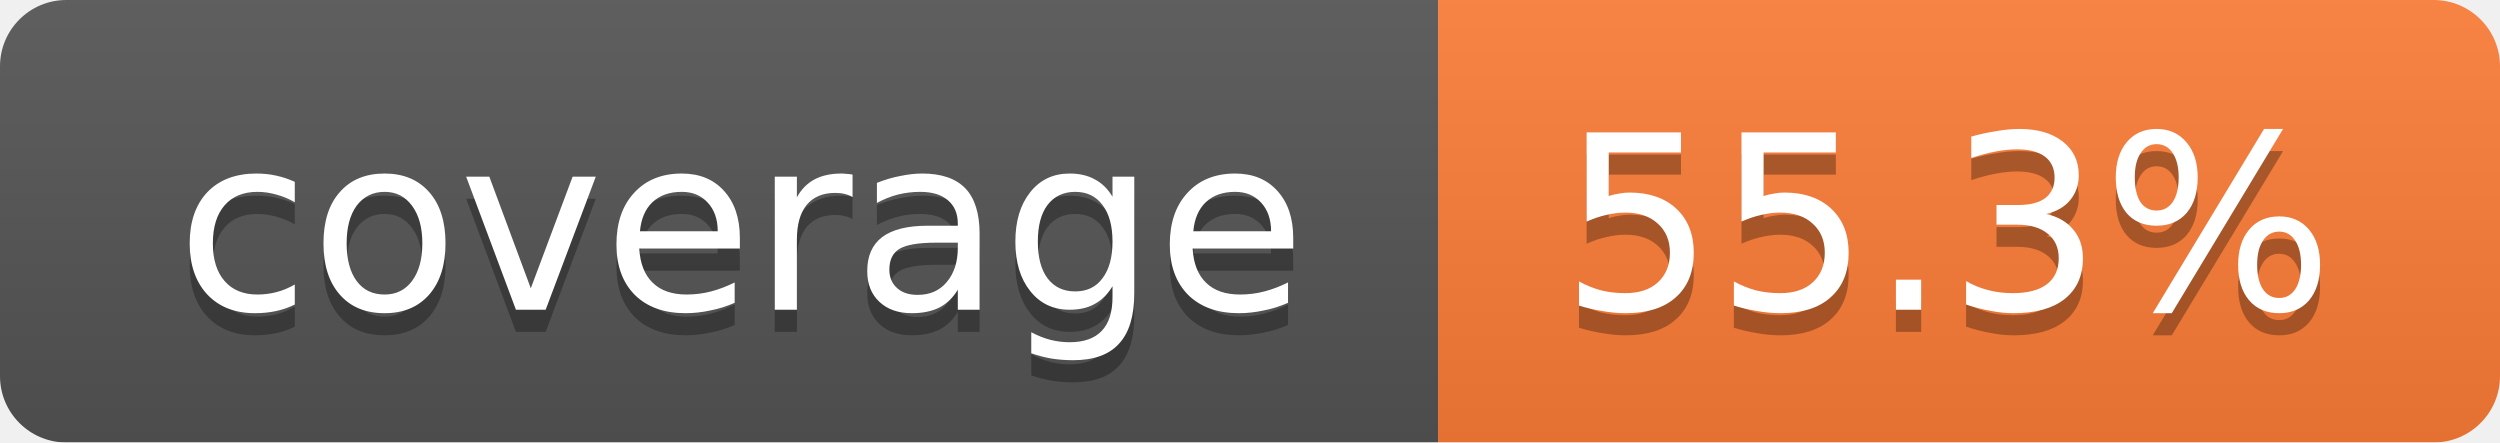
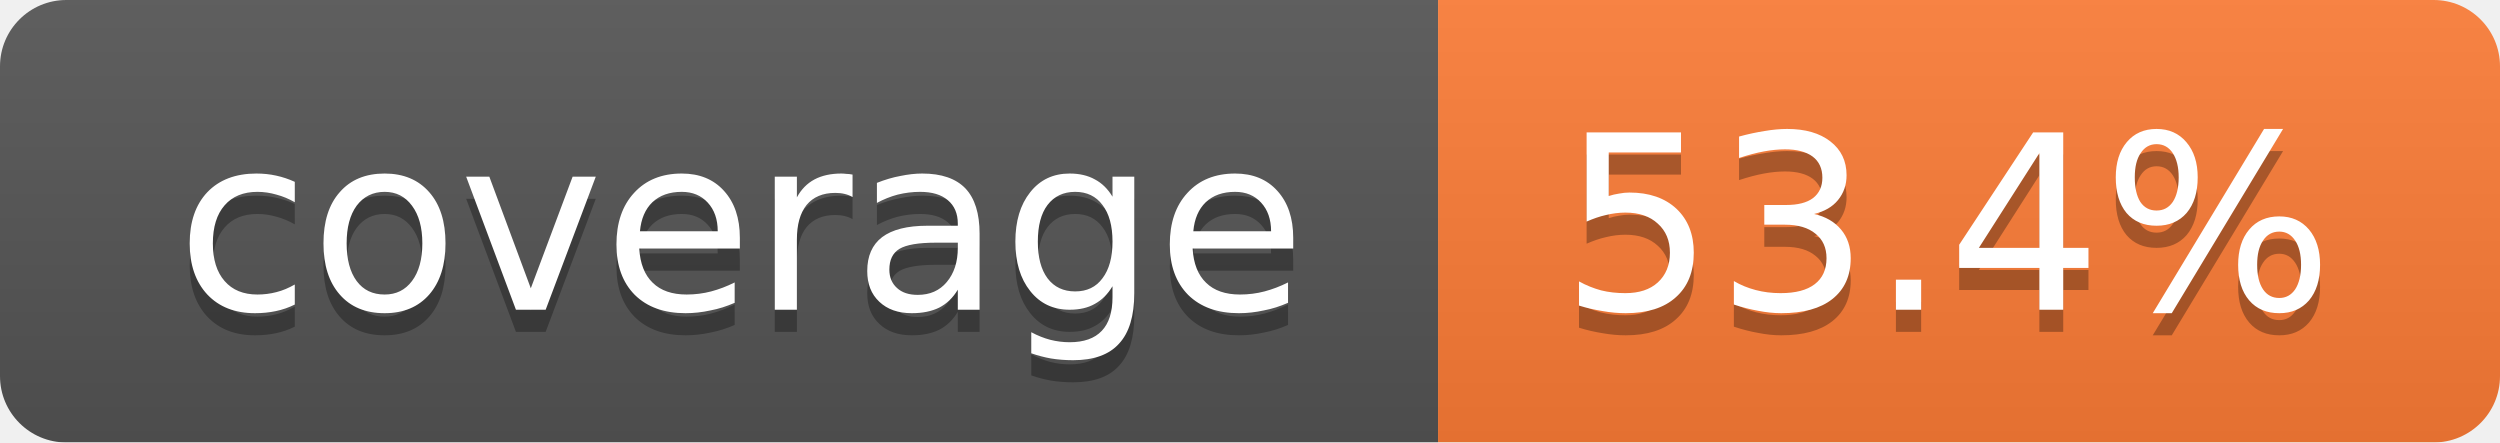
<svg xmlns="http://www.w3.org/2000/svg" width="113" height="20">
  <linearGradient id="smooth" x2="0" y2="100%">
    <stop offset="0" stop-color="#bbb" stop-opacity=".1" />
    <stop offset="1" stop-opacity=".1" />
  </linearGradient>
  <mask id="round">
    <rect width="113" height="20" rx="3" fill="#fff" />
  </mask>
  <g mask="url(#round)">
    <rect width="65" height="20" fill="#555" />
    <rect x="65" width="48" height="20" fill="#fe7d37" />
    <rect width="113" height="20" fill="url(#smooth)" />
  </g>
  <g fill="#fff" text-anchor="middle" font-family="DejaVu Sans,Verdana,Geneva,sans-serif" font-size="11">
    <text x="33.5" y="15" fill="#010101" fill-opacity=".3">coverage</text>
    <text x="33.5" y="14">coverage</text>
-     <text x="88" y="15" fill="#010101" fill-opacity=".3">55.3%</text>
-     <text x="88" y="14">55.3%</text>
+     <text x="88" y="15" fill="#010101" fill-opacity=".3">53.4%</text>
+     <text x="88" y="14">53.4%</text>
  </g>
</svg>
